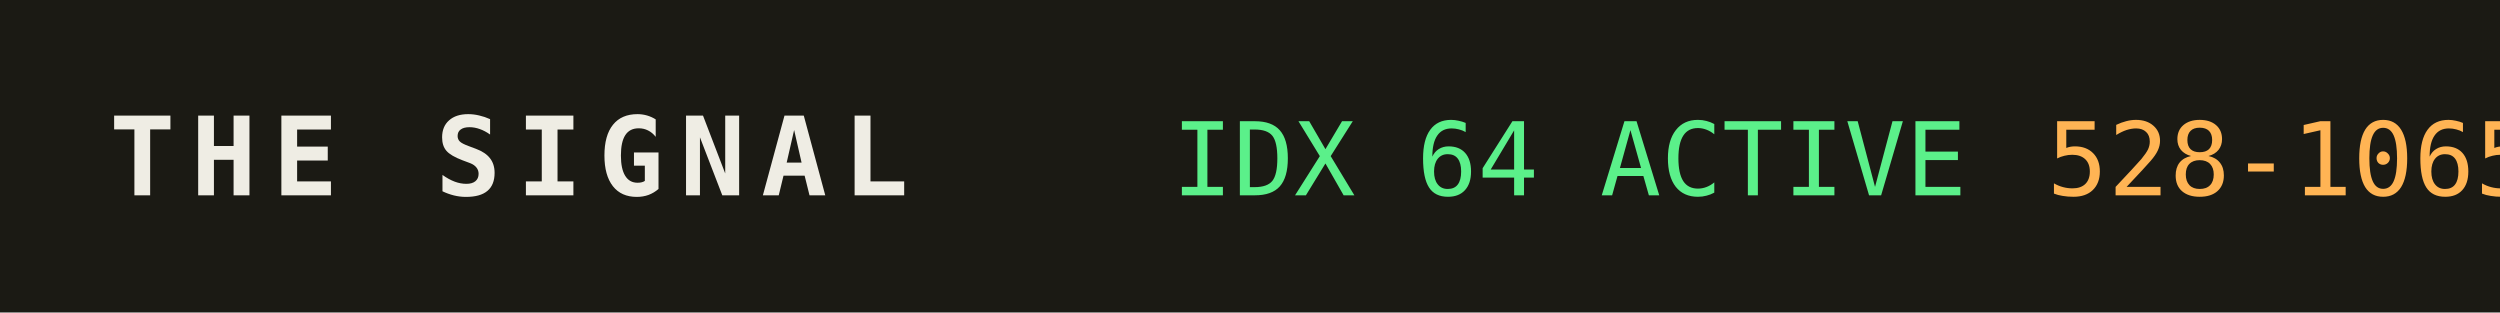
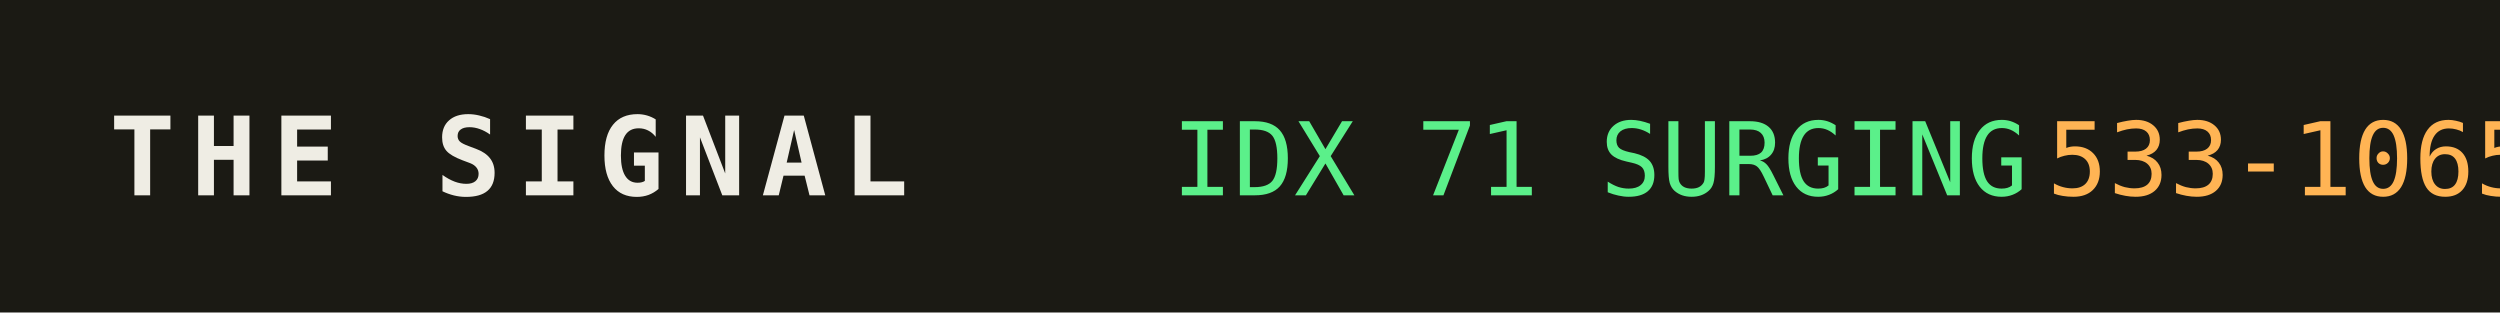
<svg xmlns="http://www.w3.org/2000/svg" width="320" height="40" role="img" aria-label="THE SIGNAL">
  <rect width="320" height="40" fill="#1b1a14" />
  <text x="14" y="25" fill="#efede4" font-family="monospace" font-size="14" font-weight="700" letter-spacing="2">THE SIGNAL</text>
-   <text x="150" y="25" fill="#5bf08a" font-family="monospace" font-size="13">IDX 64 ACTIVE</text>
+   <text x="150" y="25" fill="#5bf08a" font-family="monospace" font-size="13">IDX 71 SURGING</text>
  <text x="150" y="25" fill="#5bf08a" font-family="monospace" font-size="13" dy="0" />
-   <text x="262" y="25" fill="#ffb454" font-family="monospace" font-size="13">528-1065</text>
+   <text x="262" y="25" fill="#ffb454" font-family="monospace" font-size="13">533-1065</text>
</svg>
